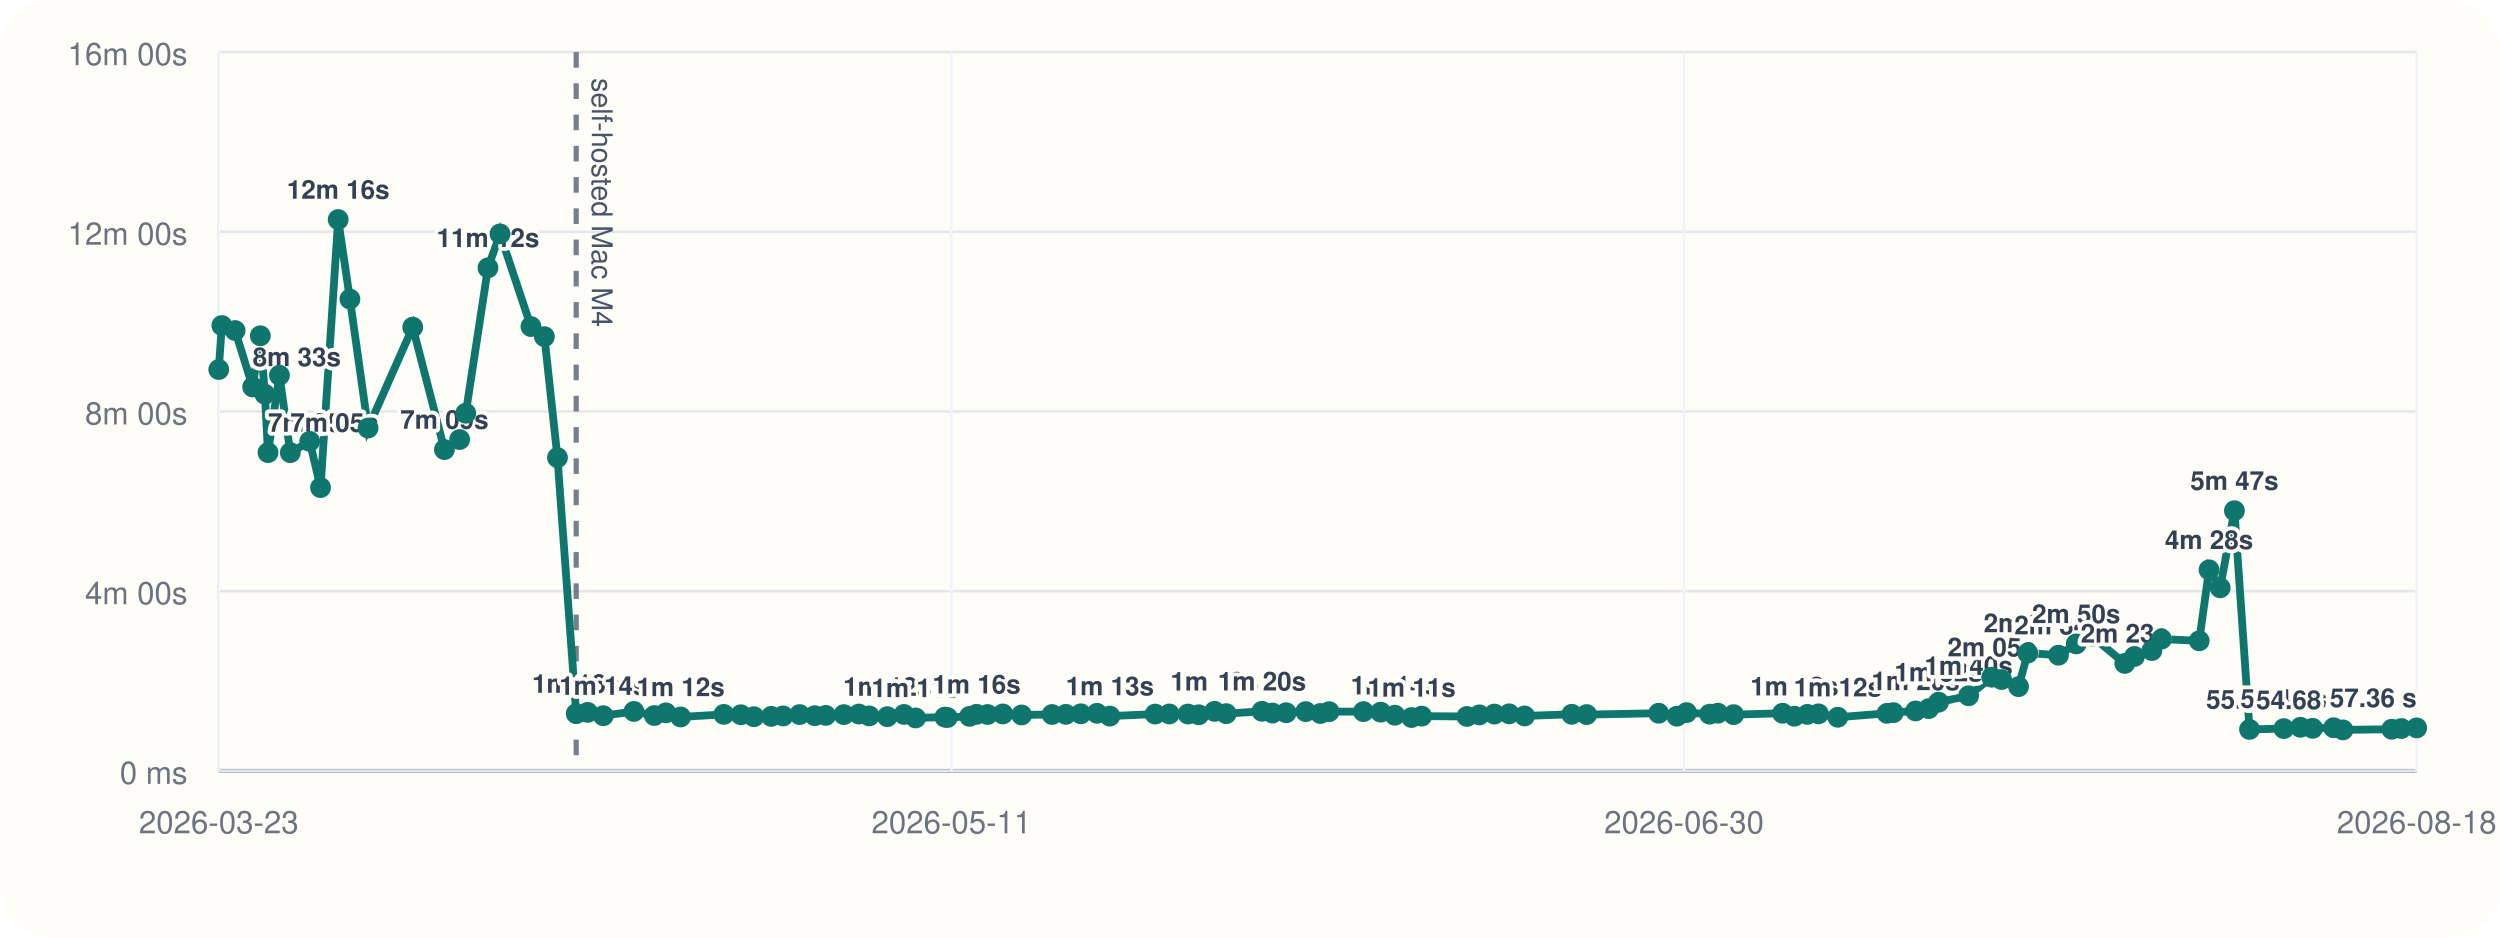
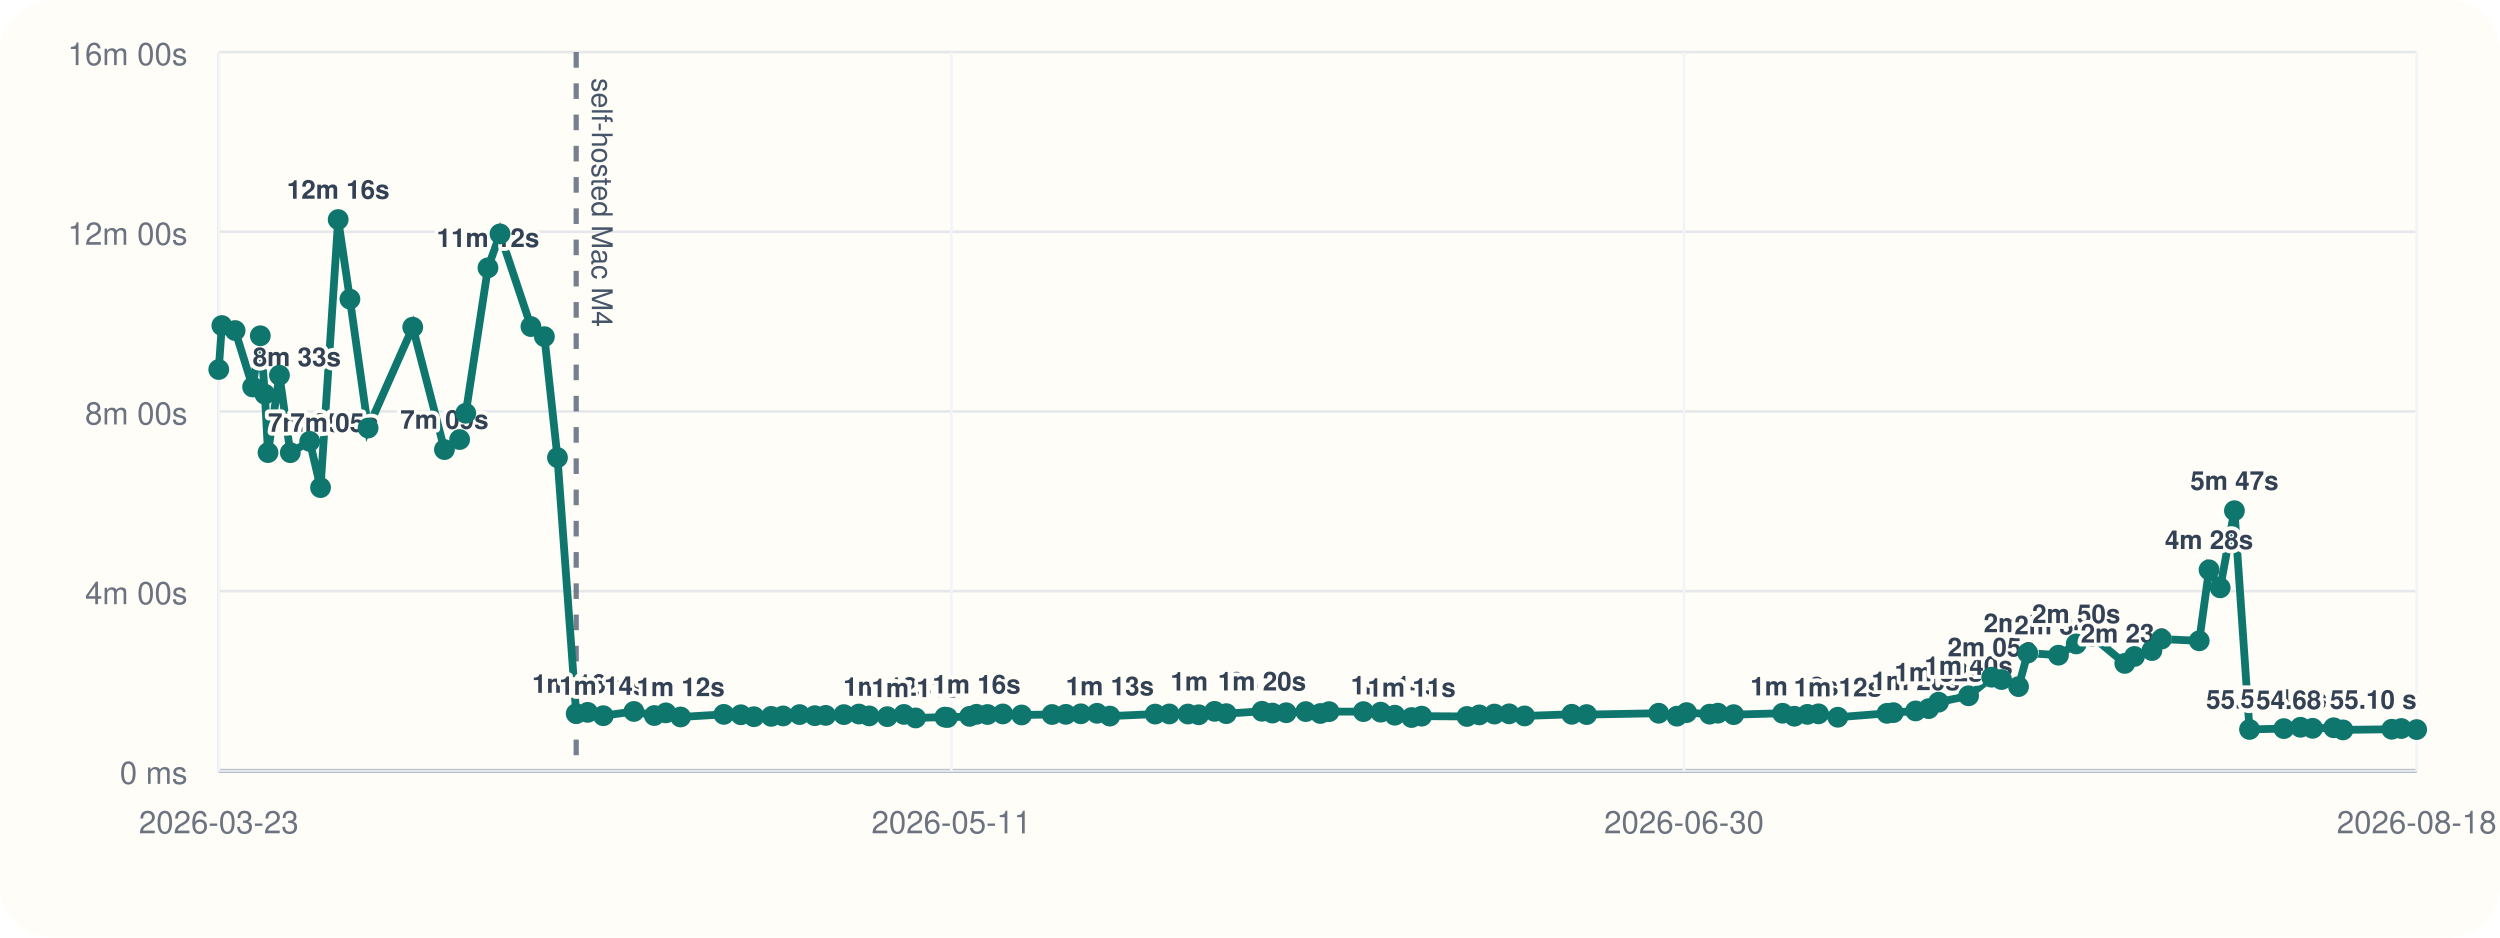
<svg xmlns="http://www.w3.org/2000/svg" viewBox="0 0 960 360">
  <rect width="960" height="360" rx="20" fill="#fffdf7" />
  <line x1="84" y1="296" x2="928" y2="296" stroke="#cbd5e1" stroke-width="1" />
  <line x1="84" y1="20" x2="84" y2="296" stroke="#cbd5e1" stroke-width="1" />
  <line x1="84" y1="296.00" x2="928" y2="296.00" stroke="#94a3b8" stroke-width="1.5" />
  <line x1="84" y1="296.00" x2="928" y2="296.00" stroke="#e5e7eb" stroke-width="1" />
  <text x="72" y="301.00" text-anchor="end" font-size="12" font-family="Helvetica, Arial, sans-serif" fill="#6b7280">0 ms</text>
  <line x1="84" y1="227.00" x2="928" y2="227.00" stroke="#e5e7eb" stroke-width="1" />
  <text x="72" y="232.00" text-anchor="end" font-size="12" font-family="Helvetica, Arial, sans-serif" fill="#6b7280">4m 00s</text>
  <line x1="84" y1="158.00" x2="928" y2="158.00" stroke="#e5e7eb" stroke-width="1" />
  <text x="72" y="163.00" text-anchor="end" font-size="12" font-family="Helvetica, Arial, sans-serif" fill="#6b7280">8m 00s</text>
  <line x1="84" y1="89.00" x2="928" y2="89.00" stroke="#e5e7eb" stroke-width="1" />
  <text x="72" y="94.00" text-anchor="end" font-size="12" font-family="Helvetica, Arial, sans-serif" fill="#6b7280">12m 00s</text>
  <line x1="84" y1="20.00" x2="928" y2="20.00" stroke="#e5e7eb" stroke-width="1" />
  <text x="72" y="25.00" text-anchor="end" font-size="12" font-family="Helvetica, Arial, sans-serif" fill="#6b7280">16m 00s</text>
  <line x1="84.00" y1="20" x2="84.00" y2="296" stroke="#f1f5f9" stroke-width="1" />
  <text x="84.00" y="320" text-anchor="middle" font-size="12" font-family="Helvetica, Arial, sans-serif" fill="#6b7280">2026-03-23</text>
  <line x1="365.33" y1="20" x2="365.33" y2="296" stroke="#f1f5f9" stroke-width="1" />
  <text x="365.33" y="320" text-anchor="middle" font-size="12" font-family="Helvetica, Arial, sans-serif" fill="#6b7280">2026-05-11</text>
  <line x1="646.67" y1="20" x2="646.67" y2="296" stroke="#f1f5f9" stroke-width="1" />
  <text x="646.67" y="320" text-anchor="middle" font-size="12" font-family="Helvetica, Arial, sans-serif" fill="#6b7280">2026-06-30</text>
  <line x1="928.00" y1="20" x2="928.00" y2="296" stroke="#f1f5f9" stroke-width="1" />
  <text x="928.00" y="320" text-anchor="middle" font-size="12" font-family="Helvetica, Arial, sans-serif" fill="#6b7280">2026-08-18</text>
  <line x1="221.26" y1="20" x2="221.26" y2="296" stroke="#475569" stroke-width="2" stroke-dasharray="6 6" opacity="0.75" />
  <text x="227.26" y="30" transform="rotate(90 227.26 30)" font-size="11" font-family="Helvetica, Arial, sans-serif" fill="#475569">self-hosted Mac M4</text>
-   <polyline fill="none" stroke="#0f766e" stroke-width="3" points="84.00,141.89 85.19,125.01 90.28,126.93 97.02,148.60 99.96,128.94 101.71,151.38 102.92,173.80 107.31,144.10 111.48,173.82 118.93,169.48 123.09,187.24 129.86,84.31 134.37,114.86 141.34,164.37 158.49,125.64 170.66,172.64 176.50,168.78 178.85,158.69 187.38,102.84 192.01,89.82 203.88,125.40 209.05,129.28 214.07,175.73 221.26,274.04 225.66,273.55 231.67,274.83 243.42,273.20 251.26,274.76 255.71,273.74 261.35,275.32 277.95,274.32 284.49,274.47 289.50,275.21 296.16,275.09 300.71,274.92 307.05,274.40 312.88,274.82 317.09,274.71 324.05,274.41 329.81,274.19 333.78,274.91 340.73,275.20 347.12,274.34 351.60,275.69 362.82,275.37 363.81,275.52 372.33,275.08 374.98,274.29 379.22,274.37 385.08,274.16 392.30,274.55 403.99,274.37 409.30,274.31 415.05,274.10 421.26,273.91 426.18,274.98 443.58,274.21 449.02,274.16 456.17,274.19 460.32,274.47 466.39,273.16 470.88,274.04 484.60,273.13 488.62,273.82 493.89,273.69 501.41,273.25 507.02,273.98 510.38,273.27 523.55,273.26 530.19,273.47 535.61,274.64 542.04,275.53 545.94,275.00 563.30,275.12 568.08,274.52 573.86,274.20 579.51,274.11 585.45,274.92 603.56,274.29 609.27,274.40 636.93,273.88 643.93,275.01 647.65,273.64 656.50,274.24 659.68,273.86 665.73,274.42 684.50,273.89 689.05,275.03 694.05,274.32 698.30,274.12 705.72,275.42 724.61,273.92 727.05,273.66 735.59,273.00 740.62,272.11 744.42,269.64 755.94,267.18 764.81,260.04 768.61,260.94 775.12,263.66 778.66,250.77 790.45,251.59 797.27,247.26 803.28,244.32 815.92,254.75 819.65,252.08 826.33,249.81 830.02,245.41 844.50,246.07 848.27,218.81 852.55,225.72 858.02,196.11 863.82,280.10 876.99,279.78 883.38,279.27 888.04,279.67 896.12,279.46 899.70,280.28 918.44,280.03 922.14,279.75 928.00,279.51" />
+   <polyline fill="none" stroke="#0f766e" stroke-width="3" points="84.00,141.89 85.19,125.01 90.28,126.93 97.02,148.60 99.96,128.94 101.71,151.38 102.92,173.80 107.31,144.10 111.48,173.82 118.93,169.48 123.09,187.24 129.86,84.31 134.37,114.86 141.34,164.37 158.49,125.64 170.66,172.64 176.50,168.78 178.85,158.69 187.38,102.84 192.01,89.82 203.88,125.40 209.05,129.28 214.07,175.73 221.26,274.04 225.66,273.55 231.67,274.83 243.42,273.20 251.26,274.76 255.71,273.74 261.35,275.32 277.95,274.32 284.49,274.47 289.50,275.21 296.16,275.09 300.71,274.92 307.05,274.40 312.88,274.82 317.09,274.71 324.05,274.41 329.81,274.19 333.78,274.91 340.73,275.20 347.12,274.34 351.60,275.69 362.82,275.37 363.81,275.52 372.33,275.08 374.98,274.29 379.22,274.37 385.08,274.16 392.30,274.55 403.99,274.37 409.30,274.31 415.05,274.10 421.26,273.91 426.18,274.98 443.58,274.21 449.02,274.16 456.17,274.19 460.32,274.47 466.39,273.16 470.88,274.04 484.60,273.13 488.62,273.82 493.89,273.69 501.41,273.25 507.02,273.98 510.38,273.27 523.55,273.26 530.19,273.47 535.61,274.64 542.04,275.53 545.94,275.00 563.30,275.12 568.08,274.52 573.86,274.20 579.51,274.11 585.45,274.92 603.56,274.29 609.27,274.40 636.93,273.88 643.93,275.01 647.65,273.64 656.50,274.24 659.68,273.86 665.73,274.42 684.50,273.89 689.05,275.03 694.05,274.32 698.30,274.12 705.72,275.42 724.61,273.92 727.05,273.66 735.59,273.00 740.62,272.11 744.42,269.64 755.94,267.18 764.81,260.04 768.61,260.94 775.12,263.66 778.66,250.77 790.45,251.59 797.27,247.26 803.28,244.32 815.92,254.75 819.65,252.08 826.33,249.81 830.02,245.41 844.50,246.07 848.27,218.81 852.55,225.72 858.02,196.11 863.82,280.10 876.99,279.78 883.38,279.27 888.04,279.67 896.12,279.46 899.70,280.28 918.44,280.03 922.14,279.75 928.00,280.16" />
  <circle cx="84.00" cy="141.89" r="4" fill="#0f766e" />
  <circle cx="85.19" cy="125.01" r="4" fill="#0f766e" />
  <circle cx="90.28" cy="126.93" r="4" fill="#0f766e" />
  <circle cx="97.02" cy="148.60" r="4" fill="#0f766e" />
  <text x="97.02" y="140.60" text-anchor="start" font-size="10" font-family="Helvetica, Arial, sans-serif" font-weight="600" paint-order="stroke" stroke="#fffdf7" stroke-width="3" stroke-linejoin="round" fill="#334155">8m 33s</text>
  <circle cx="99.96" cy="128.94" r="4" fill="#0f766e" />
  <circle cx="101.71" cy="151.38" r="4" fill="#0f766e" />
  <circle cx="102.92" cy="173.80" r="4" fill="#0f766e" />
  <text x="102.92" y="165.80" text-anchor="start" font-size="10" font-family="Helvetica, Arial, sans-serif" font-weight="600" paint-order="stroke" stroke="#fffdf7" stroke-width="3" stroke-linejoin="round" fill="#334155">7m 05s</text>
  <circle cx="107.31" cy="144.10" r="4" fill="#0f766e" />
  <circle cx="111.48" cy="173.82" r="4" fill="#0f766e" />
  <text x="111.48" y="165.82" text-anchor="start" font-size="10" font-family="Helvetica, Arial, sans-serif" font-weight="600" paint-order="stroke" stroke="#fffdf7" stroke-width="3" stroke-linejoin="round" fill="#334155">7m 05s</text>
  <circle cx="118.93" cy="169.48" r="4" fill="#0f766e" />
  <circle cx="123.09" cy="187.24" r="4" fill="#0f766e" />
  <circle cx="129.86" cy="84.31" r="4" fill="#0f766e" />
  <text x="129.86" y="76.31" text-anchor="middle" font-size="10" font-family="Helvetica, Arial, sans-serif" font-weight="600" paint-order="stroke" stroke="#fffdf7" stroke-width="3" stroke-linejoin="round" fill="#334155">12m 16s</text>
  <circle cx="134.37" cy="114.86" r="4" fill="#0f766e" />
  <circle cx="141.34" cy="164.37" r="4" fill="#0f766e" />
  <circle cx="158.49" cy="125.64" r="4" fill="#0f766e" />
  <circle cx="170.66" cy="172.64" r="4" fill="#0f766e" />
  <text x="170.66" y="164.64" text-anchor="middle" font-size="10" font-family="Helvetica, Arial, sans-serif" font-weight="600" paint-order="stroke" stroke="#fffdf7" stroke-width="3" stroke-linejoin="round" fill="#334155">7m 09s</text>
  <circle cx="176.50" cy="168.78" r="4" fill="#0f766e" />
  <circle cx="178.85" cy="158.69" r="4" fill="#0f766e" />
  <circle cx="187.38" cy="102.84" r="4" fill="#0f766e" />
  <text x="187.38" y="94.84" text-anchor="middle" font-size="10" font-family="Helvetica, Arial, sans-serif" font-weight="600" paint-order="stroke" stroke="#fffdf7" stroke-width="3" stroke-linejoin="round" fill="#334155">11m 12s</text>
  <circle cx="192.01" cy="89.82" r="4" fill="#0f766e" />
  <circle cx="203.88" cy="125.40" r="4" fill="#0f766e" />
  <circle cx="209.05" cy="129.28" r="4" fill="#0f766e" />
  <circle cx="214.07" cy="175.73" r="4" fill="#0f766e" />
  <circle cx="221.26" cy="274.04" r="4" fill="#0f766e" />
  <text x="221.26" y="266.04" text-anchor="middle" font-size="10" font-family="Helvetica, Arial, sans-serif" font-weight="600" paint-order="stroke" stroke="#fffdf7" stroke-width="3" stroke-linejoin="round" fill="#334155">1m 16s</text>
  <circle cx="225.66" cy="273.55" r="4" fill="#0f766e" />
  <circle cx="231.67" cy="274.83" r="4" fill="#0f766e" />
  <text x="231.67" y="266.83" text-anchor="middle" font-size="10" font-family="Helvetica, Arial, sans-serif" font-weight="600" paint-order="stroke" stroke="#fffdf7" stroke-width="3" stroke-linejoin="round" fill="#334155">1m 14s</text>
  <circle cx="243.42" cy="273.20" r="4" fill="#0f766e" />
  <circle cx="251.26" cy="274.76" r="4" fill="#0f766e" />
  <circle cx="255.71" cy="273.74" r="4" fill="#0f766e" />
  <circle cx="261.35" cy="275.32" r="4" fill="#0f766e" />
  <text x="261.35" y="267.32" text-anchor="middle" font-size="10" font-family="Helvetica, Arial, sans-serif" font-weight="600" paint-order="stroke" stroke="#fffdf7" stroke-width="3" stroke-linejoin="round" fill="#334155">1m 12s</text>
  <circle cx="277.95" cy="274.32" r="4" fill="#0f766e" />
  <circle cx="284.49" cy="274.47" r="4" fill="#0f766e" />
  <circle cx="289.50" cy="275.21" r="4" fill="#0f766e" />
  <circle cx="296.16" cy="275.09" r="4" fill="#0f766e" />
  <circle cx="300.71" cy="274.92" r="4" fill="#0f766e" />
  <circle cx="307.05" cy="274.40" r="4" fill="#0f766e" />
  <circle cx="312.88" cy="274.82" r="4" fill="#0f766e" />
  <circle cx="317.09" cy="274.71" r="4" fill="#0f766e" />
  <circle cx="324.05" cy="274.41" r="4" fill="#0f766e" />
  <circle cx="329.81" cy="274.19" r="4" fill="#0f766e" />
  <circle cx="333.78" cy="274.91" r="4" fill="#0f766e" />
  <circle cx="340.73" cy="275.20" r="4" fill="#0f766e" />
  <text x="340.73" y="267.20" text-anchor="middle" font-size="10" font-family="Helvetica, Arial, sans-serif" font-weight="600" paint-order="stroke" stroke="#fffdf7" stroke-width="3" stroke-linejoin="round" fill="#334155">1m 12s</text>
  <circle cx="347.12" cy="274.34" r="4" fill="#0f766e" />
  <circle cx="351.60" cy="275.69" r="4" fill="#0f766e" />
  <text x="351.60" y="267.69" text-anchor="middle" font-size="10" font-family="Helvetica, Arial, sans-serif" font-weight="600" paint-order="stroke" stroke="#fffdf7" stroke-width="3" stroke-linejoin="round" fill="#334155">1m 11s</text>
  <circle cx="362.82" cy="275.37" r="4" fill="#0f766e" />
  <circle cx="363.81" cy="275.52" r="4" fill="#0f766e" />
  <circle cx="372.33" cy="275.08" r="4" fill="#0f766e" />
  <circle cx="374.98" cy="274.29" r="4" fill="#0f766e" />
  <text x="374.98" y="266.29" text-anchor="middle" font-size="10" font-family="Helvetica, Arial, sans-serif" font-weight="600" paint-order="stroke" stroke="#fffdf7" stroke-width="3" stroke-linejoin="round" fill="#334155">1m 16s</text>
  <circle cx="379.22" cy="274.37" r="4" fill="#0f766e" />
  <circle cx="385.08" cy="274.16" r="4" fill="#0f766e" />
  <circle cx="392.30" cy="274.55" r="4" fill="#0f766e" />
  <circle cx="403.99" cy="274.37" r="4" fill="#0f766e" />
  <circle cx="409.30" cy="274.31" r="4" fill="#0f766e" />
  <circle cx="415.05" cy="274.10" r="4" fill="#0f766e" />
  <circle cx="421.26" cy="273.91" r="4" fill="#0f766e" />
  <circle cx="426.18" cy="274.98" r="4" fill="#0f766e" />
  <text x="426.18" y="266.98" text-anchor="middle" font-size="10" font-family="Helvetica, Arial, sans-serif" font-weight="600" paint-order="stroke" stroke="#fffdf7" stroke-width="3" stroke-linejoin="round" fill="#334155">1m 13s</text>
  <circle cx="443.58" cy="274.21" r="4" fill="#0f766e" />
  <circle cx="449.02" cy="274.16" r="4" fill="#0f766e" />
  <circle cx="456.17" cy="274.19" r="4" fill="#0f766e" />
  <circle cx="460.32" cy="274.47" r="4" fill="#0f766e" />
  <circle cx="466.39" cy="273.16" r="4" fill="#0f766e" />
  <text x="466.39" y="265.16" text-anchor="middle" font-size="10" font-family="Helvetica, Arial, sans-serif" font-weight="600" paint-order="stroke" stroke="#fffdf7" stroke-width="3" stroke-linejoin="round" fill="#334155">1m 19s</text>
  <circle cx="470.88" cy="274.04" r="4" fill="#0f766e" />
  <circle cx="484.60" cy="273.13" r="4" fill="#0f766e" />
  <text x="484.60" y="265.13" text-anchor="middle" font-size="10" font-family="Helvetica, Arial, sans-serif" font-weight="600" paint-order="stroke" stroke="#fffdf7" stroke-width="3" stroke-linejoin="round" fill="#334155">1m 20s</text>
  <circle cx="488.62" cy="273.82" r="4" fill="#0f766e" />
  <circle cx="493.89" cy="273.69" r="4" fill="#0f766e" />
  <circle cx="501.41" cy="273.25" r="4" fill="#0f766e" />
  <circle cx="507.02" cy="273.98" r="4" fill="#0f766e" />
  <circle cx="510.38" cy="273.27" r="4" fill="#0f766e" />
  <circle cx="523.55" cy="273.26" r="4" fill="#0f766e" />
  <circle cx="530.19" cy="273.47" r="4" fill="#0f766e" />
  <circle cx="535.61" cy="274.64" r="4" fill="#0f766e" />
  <text x="535.61" y="266.64" text-anchor="middle" font-size="10" font-family="Helvetica, Arial, sans-serif" font-weight="600" paint-order="stroke" stroke="#fffdf7" stroke-width="3" stroke-linejoin="round" fill="#334155">1m 14s</text>
  <circle cx="542.04" cy="275.53" r="4" fill="#0f766e" />
  <text x="542.04" y="267.53" text-anchor="middle" font-size="10" font-family="Helvetica, Arial, sans-serif" font-weight="600" paint-order="stroke" stroke="#fffdf7" stroke-width="3" stroke-linejoin="round" fill="#334155">1m 11s</text>
  <circle cx="545.94" cy="275.00" r="4" fill="#0f766e" />
  <circle cx="563.30" cy="275.12" r="4" fill="#0f766e" />
  <circle cx="568.08" cy="274.52" r="4" fill="#0f766e" />
  <circle cx="573.86" cy="274.20" r="4" fill="#0f766e" />
  <circle cx="579.51" cy="274.11" r="4" fill="#0f766e" />
  <circle cx="585.45" cy="274.92" r="4" fill="#0f766e" />
  <circle cx="603.56" cy="274.29" r="4" fill="#0f766e" />
  <circle cx="609.27" cy="274.40" r="4" fill="#0f766e" />
  <circle cx="636.93" cy="273.88" r="4" fill="#0f766e" />
  <circle cx="643.93" cy="275.01" r="4" fill="#0f766e" />
  <circle cx="647.65" cy="273.64" r="4" fill="#0f766e" />
  <circle cx="656.50" cy="274.24" r="4" fill="#0f766e" />
  <circle cx="659.68" cy="273.86" r="4" fill="#0f766e" />
  <circle cx="665.73" cy="274.42" r="4" fill="#0f766e" />
  <circle cx="684.50" cy="273.89" r="4" fill="#0f766e" />
  <circle cx="689.05" cy="275.03" r="4" fill="#0f766e" />
  <text x="689.05" y="267.03" text-anchor="middle" font-size="10" font-family="Helvetica, Arial, sans-serif" font-weight="600" paint-order="stroke" stroke="#fffdf7" stroke-width="3" stroke-linejoin="round" fill="#334155">1m 13s</text>
  <circle cx="694.05" cy="274.32" r="4" fill="#0f766e" />
  <circle cx="698.30" cy="274.12" r="4" fill="#0f766e" />
  <circle cx="705.72" cy="275.42" r="4" fill="#0f766e" />
  <text x="705.72" y="267.42" text-anchor="middle" font-size="10" font-family="Helvetica, Arial, sans-serif" font-weight="600" paint-order="stroke" stroke="#fffdf7" stroke-width="3" stroke-linejoin="round" fill="#334155">1m 12s</text>
  <circle cx="724.61" cy="273.92" r="4" fill="#0f766e" />
  <circle cx="727.05" cy="273.66" r="4" fill="#0f766e" />
  <circle cx="735.59" cy="273.00" r="4" fill="#0f766e" />
  <text x="735.59" y="265.00" text-anchor="middle" font-size="10" font-family="Helvetica, Arial, sans-serif" font-weight="600" paint-order="stroke" stroke="#fffdf7" stroke-width="3" stroke-linejoin="round" fill="#334155">1m 20s</text>
  <circle cx="740.62" cy="272.11" r="4" fill="#0f766e" />
  <circle cx="744.42" cy="269.64" r="4" fill="#0f766e" />
  <text x="744.42" y="261.64" text-anchor="middle" font-size="10" font-family="Helvetica, Arial, sans-serif" font-weight="600" paint-order="stroke" stroke="#fffdf7" stroke-width="3" stroke-linejoin="round" fill="#334155">1m 32s</text>
  <circle cx="755.94" cy="267.18" r="4" fill="#0f766e" />
  <text x="755.94" y="259.18" text-anchor="middle" font-size="10" font-family="Helvetica, Arial, sans-serif" font-weight="600" paint-order="stroke" stroke="#fffdf7" stroke-width="3" stroke-linejoin="round" fill="#334155">1m 40s</text>
  <circle cx="764.81" cy="260.04" r="4" fill="#0f766e" />
  <text x="764.81" y="252.04" text-anchor="middle" font-size="10" font-family="Helvetica, Arial, sans-serif" font-weight="600" paint-order="stroke" stroke="#fffdf7" stroke-width="3" stroke-linejoin="round" fill="#334155">2m 05s</text>
  <circle cx="768.61" cy="260.94" r="4" fill="#0f766e" />
  <circle cx="775.12" cy="263.66" r="4" fill="#0f766e" />
  <circle cx="778.66" cy="250.77" r="4" fill="#0f766e" />
  <text x="778.66" y="242.77" text-anchor="middle" font-size="10" font-family="Helvetica, Arial, sans-serif" font-weight="600" paint-order="stroke" stroke="#fffdf7" stroke-width="3" stroke-linejoin="round" fill="#334155">2m 37s</text>
  <circle cx="790.45" cy="251.59" r="4" fill="#0f766e" />
  <text x="790.45" y="243.59" text-anchor="middle" font-size="10" font-family="Helvetica, Arial, sans-serif" font-weight="600" paint-order="stroke" stroke="#fffdf7" stroke-width="3" stroke-linejoin="round" fill="#334155">2m 34s</text>
  <circle cx="797.27" cy="247.26" r="4" fill="#0f766e" />
  <text x="797.27" y="239.26" text-anchor="middle" font-size="10" font-family="Helvetica, Arial, sans-serif" font-weight="600" paint-order="stroke" stroke="#fffdf7" stroke-width="3" stroke-linejoin="round" fill="#334155">2m 50s</text>
  <circle cx="803.28" cy="244.32" r="4" fill="#0f766e" />
  <circle cx="815.92" cy="254.75" r="4" fill="#0f766e" />
  <text x="815.92" y="246.75" text-anchor="middle" font-size="10" font-family="Helvetica, Arial, sans-serif" font-weight="600" paint-order="stroke" stroke="#fffdf7" stroke-width="3" stroke-linejoin="round" fill="#334155">2m 23s</text>
  <circle cx="819.65" cy="252.08" r="4" fill="#0f766e" />
  <circle cx="826.33" cy="249.81" r="4" fill="#0f766e" />
  <circle cx="830.02" cy="245.41" r="4" fill="#0f766e" />
  <circle cx="844.50" cy="246.07" r="4" fill="#0f766e" />
  <circle cx="848.27" cy="218.81" r="4" fill="#0f766e" />
  <text x="848.27" y="210.81" text-anchor="middle" font-size="10" font-family="Helvetica, Arial, sans-serif" font-weight="600" paint-order="stroke" stroke="#fffdf7" stroke-width="3" stroke-linejoin="round" fill="#334155">4m 28s</text>
  <circle cx="852.55" cy="225.72" r="4" fill="#0f766e" />
  <circle cx="858.02" cy="196.11" r="4" fill="#0f766e" />
  <text x="858.02" y="188.11" text-anchor="middle" font-size="10" font-family="Helvetica, Arial, sans-serif" font-weight="600" paint-order="stroke" stroke="#fffdf7" stroke-width="3" stroke-linejoin="round" fill="#334155">5m 47s</text>
  <circle cx="863.82" cy="280.10" r="4" fill="#0f766e" />
  <text x="863.82" y="272.10" text-anchor="middle" font-size="10" font-family="Helvetica, Arial, sans-serif" font-weight="600" paint-order="stroke" stroke="#fffdf7" stroke-width="3" stroke-linejoin="round" fill="#334155">55.30 s</text>
  <circle cx="876.99" cy="279.78" r="4" fill="#0f766e" />
  <text x="876.99" y="271.78" text-anchor="middle" font-size="10" font-family="Helvetica, Arial, sans-serif" font-weight="600" paint-order="stroke" stroke="#fffdf7" stroke-width="3" stroke-linejoin="round" fill="#334155">56.43 s</text>
  <circle cx="883.38" cy="279.27" r="4" fill="#0f766e" />
  <circle cx="888.04" cy="279.67" r="4" fill="#0f766e" />
  <circle cx="896.12" cy="279.46" r="4" fill="#0f766e" />
  <circle cx="899.70" cy="280.28" r="4" fill="#0f766e" />
  <text x="899.70" y="272.28" text-anchor="end" font-size="10" font-family="Helvetica, Arial, sans-serif" font-weight="600" paint-order="stroke" stroke="#fffdf7" stroke-width="3" stroke-linejoin="round" fill="#334155">54.68 s</text>
  <circle cx="918.44" cy="280.03" r="4" fill="#0f766e" />
  <circle cx="922.14" cy="279.75" r="4" fill="#0f766e" />
-   <circle cx="928.00" cy="279.51" r="4" fill="#0f766e" />
-   <text x="928.00" y="271.51" text-anchor="end" font-size="10" font-family="Helvetica, Arial, sans-serif" font-weight="600" paint-order="stroke" stroke="#fffdf7" stroke-width="3" stroke-linejoin="round" fill="#334155">57.36 s</text>
+   <circle cx="928.00" cy="280.16" r="4" fill="#0f766e" />
+   <text x="928.00" y="272.16" text-anchor="end" font-size="10" font-family="Helvetica, Arial, sans-serif" font-weight="600" paint-order="stroke" stroke="#fffdf7" stroke-width="3" stroke-linejoin="round" fill="#334155">55.10 s</text>
</svg>
